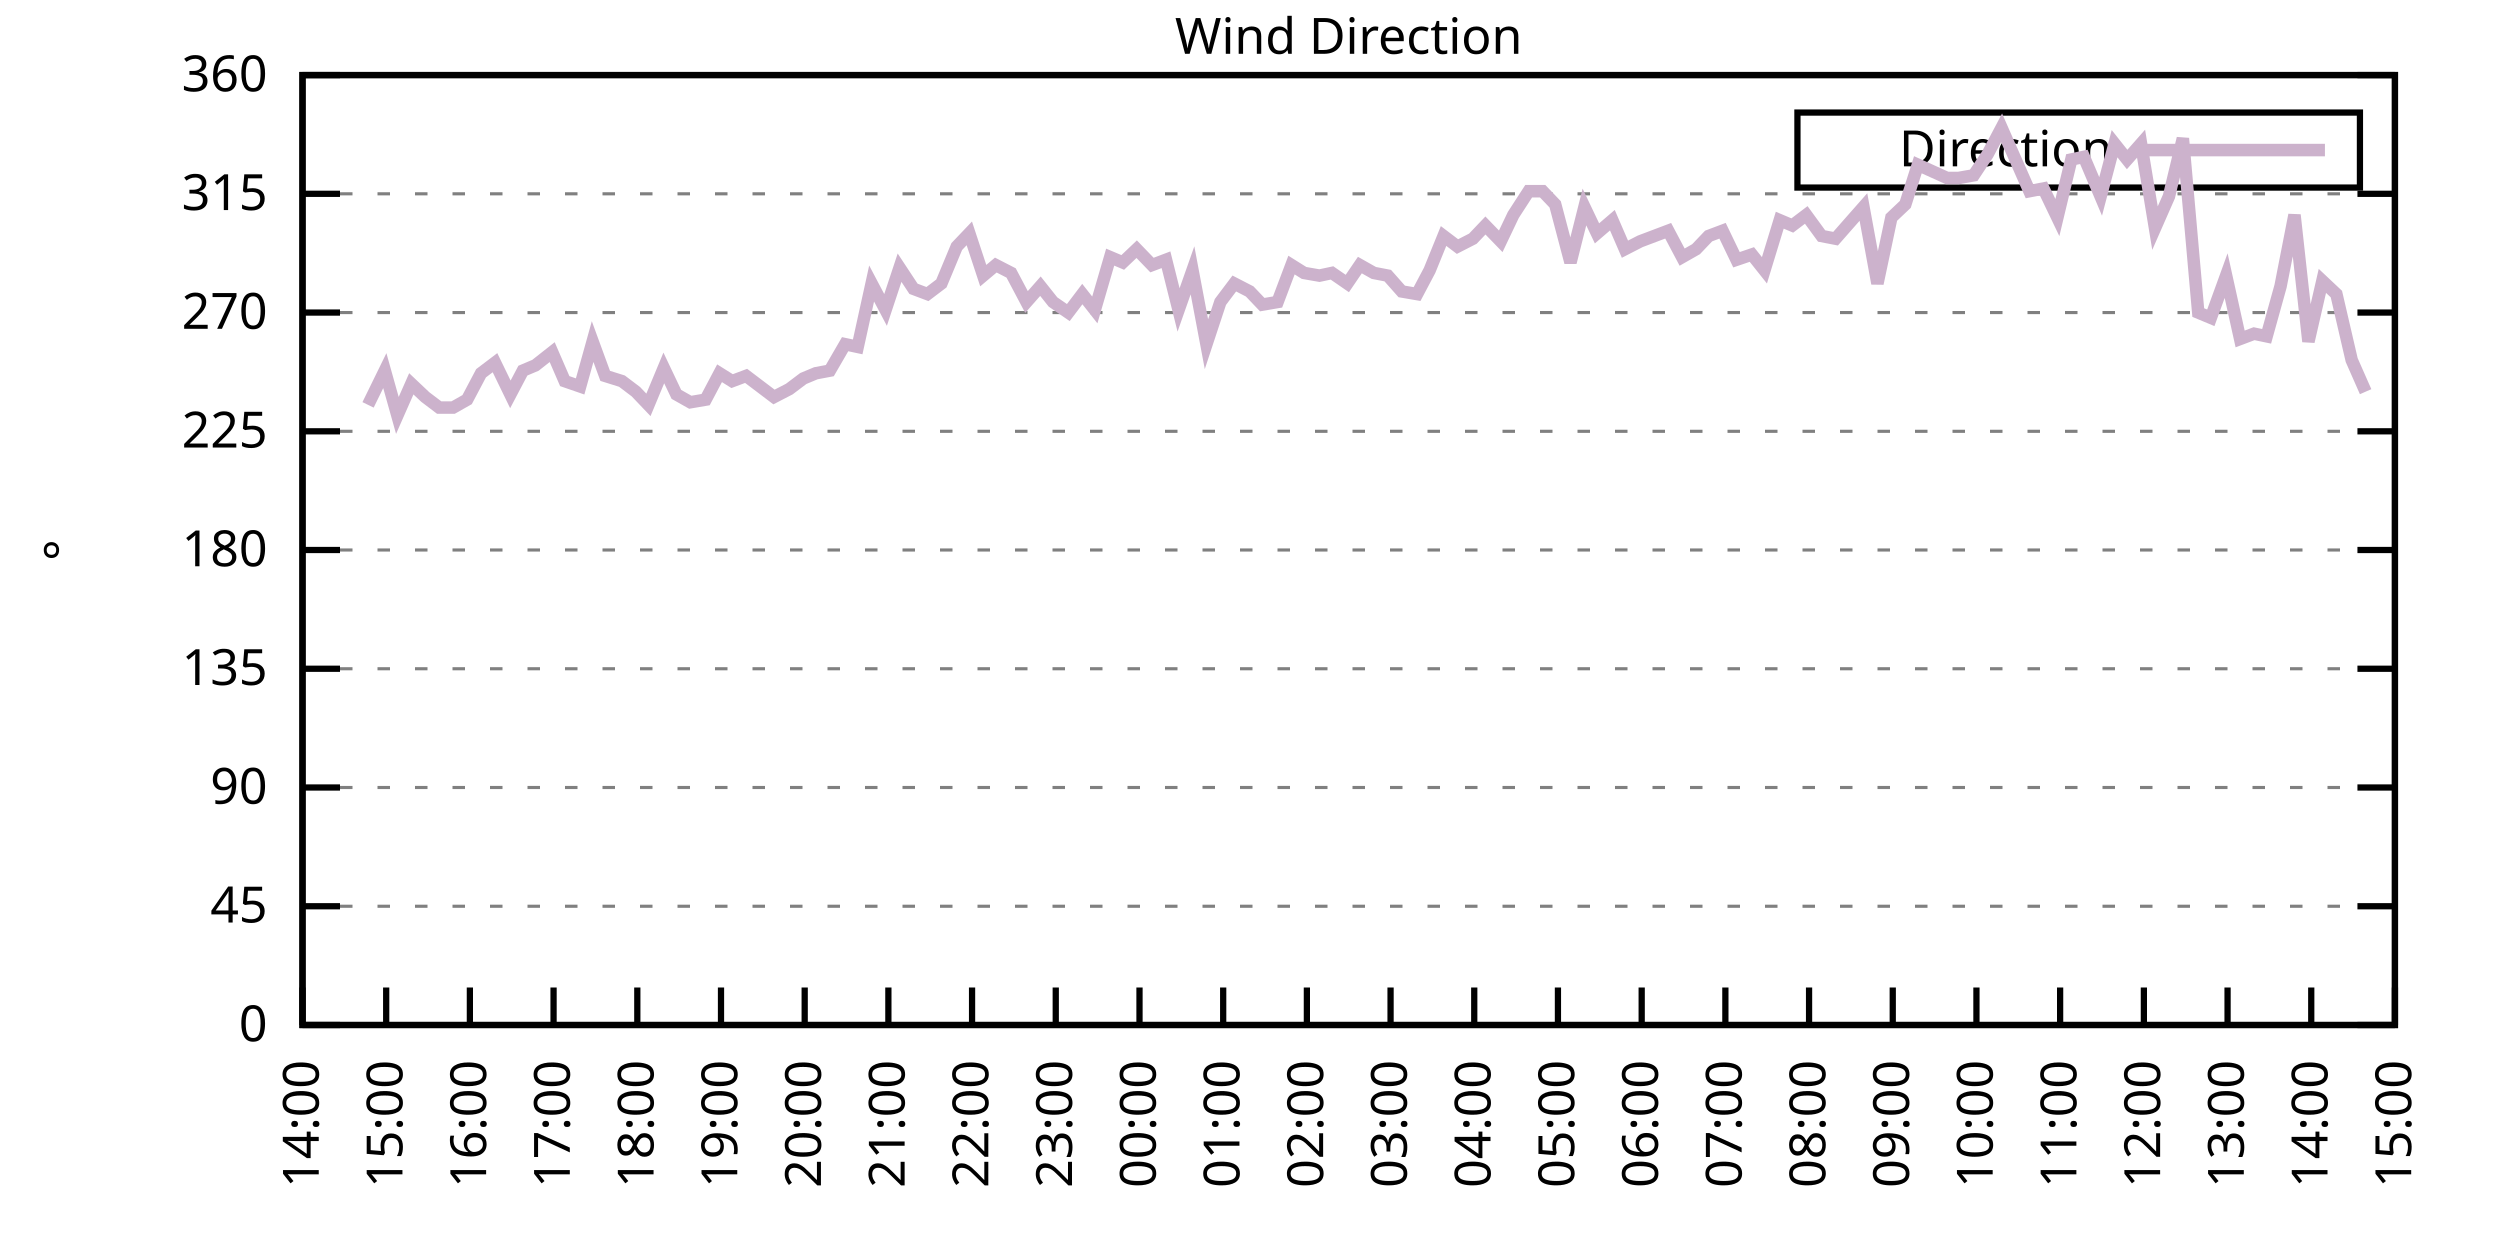
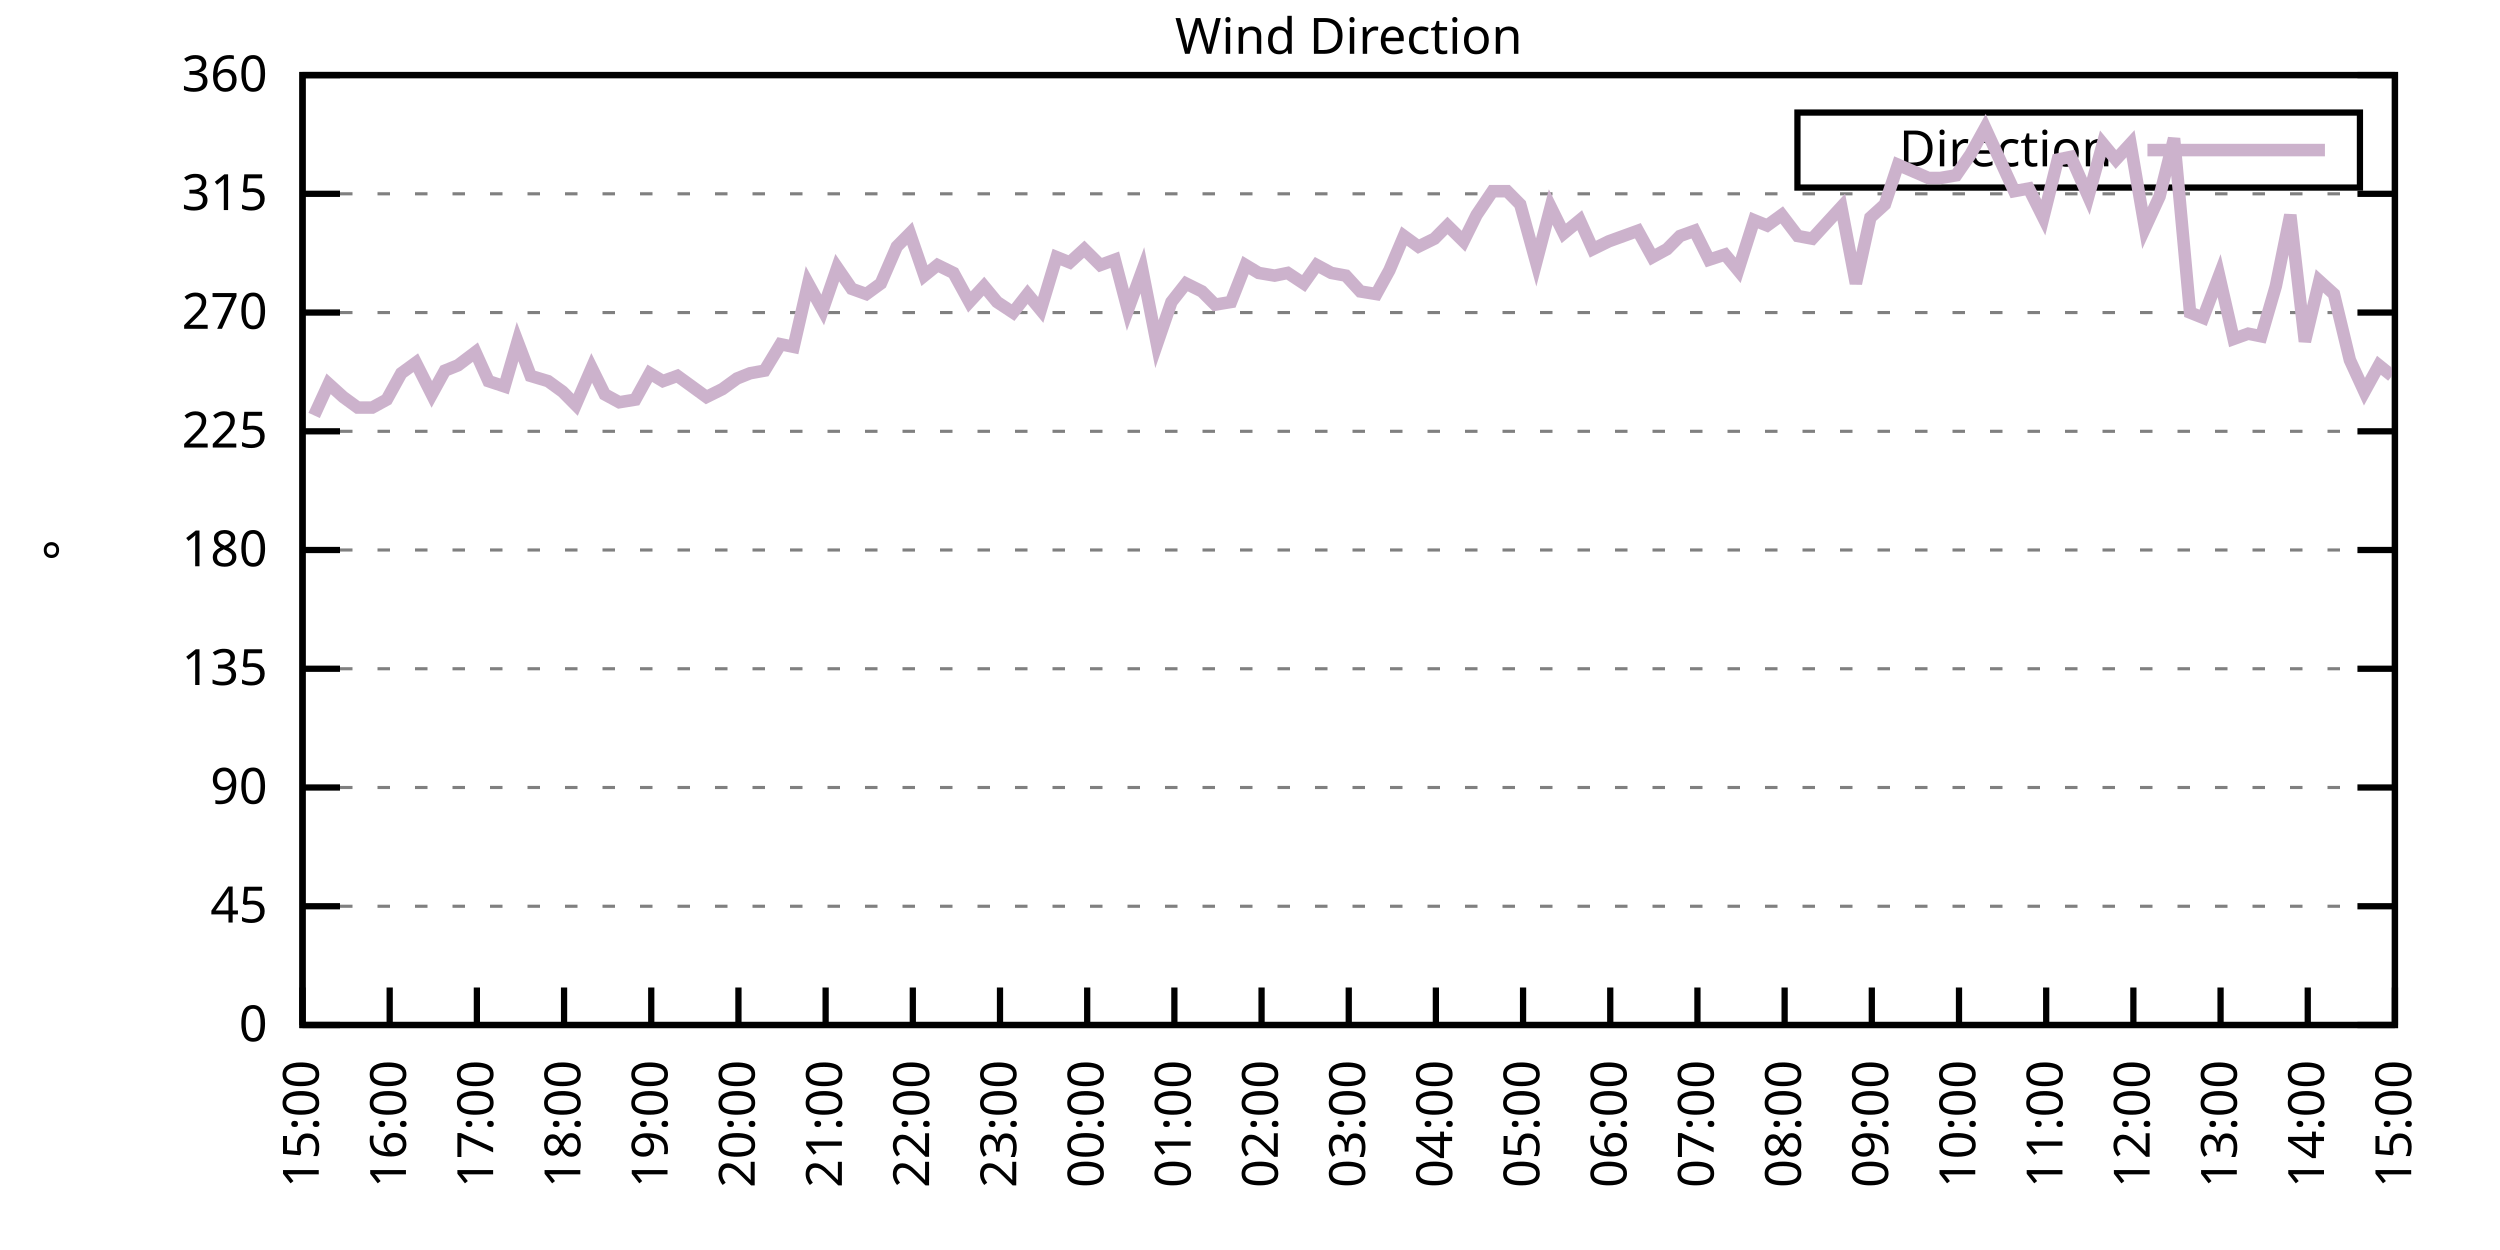
<svg xmlns="http://www.w3.org/2000/svg" xmlns:xlink="http://www.w3.org/1999/xlink" width="400" height="200" viewBox="0 0 400 200">
  <g id="gnuplot_canvas">
    <rect x="0" y="0" width="400" height="200" fill="none" />
    <defs>
      <circle id="gpDot" r="0.5" stroke-width="0.5" stroke="currentColor" />
      <path id="gpPt0" stroke-width="0.333" stroke="currentColor" d="M-1,0 h2 M0,-1 v2" />
      <path id="gpPt1" stroke-width="0.333" stroke="currentColor" d="M-1,-1 L1,1 M1,-1 L-1,1" />
      <path id="gpPt2" stroke-width="0.333" stroke="currentColor" d="M-1,0 L1,0 M0,-1 L0,1 M-1,-1 L1,1 M-1,1 L1,-1" />
      <rect id="gpPt3" stroke-width="0.333" stroke="currentColor" x="-1" y="-1" width="2" height="2" />
      <rect id="gpPt4" stroke-width="0.333" stroke="currentColor" fill="currentColor" x="-1" y="-1" width="2" height="2" />
      <circle id="gpPt5" stroke-width="0.333" stroke="currentColor" cx="0" cy="0" r="1" />
      <use xlink:href="#gpPt5" id="gpPt6" fill="currentColor" stroke="none" />
      <path id="gpPt7" stroke-width="0.333" stroke="currentColor" d="M0,-1.33 L-1.33,0.67 L1.33,0.67 z" />
      <use xlink:href="#gpPt7" id="gpPt8" fill="currentColor" stroke="none" />
      <use xlink:href="#gpPt7" id="gpPt9" stroke="currentColor" transform="rotate(180)" />
      <use xlink:href="#gpPt9" id="gpPt10" fill="currentColor" stroke="none" />
      <use xlink:href="#gpPt3" id="gpPt11" stroke="currentColor" transform="rotate(45)" />
      <use xlink:href="#gpPt11" id="gpPt12" fill="currentColor" stroke="none" />
      <path id="gpPt13" stroke-width="0.333" stroke="currentColor" d="M0,1.330 L1.265,0.411 L0.782,-1.067 L-0.782,-1.076 L-1.265,0.411 z" />
      <use xlink:href="#gpPt13" id="gpPt14" fill="currentColor" stroke="none" />
      <filter id="textbox" filterUnits="objectBoundingBox" x="0" y="0" height="1" width="1">
        <feFlood flood-color="white" flood-opacity="1" result="bgnd" />
        <feComposite in="SourceGraphic" in2="bgnd" operator="atop" />
      </filter>
      <filter id="greybox" filterUnits="objectBoundingBox" x="0" y="0" height="1" width="1">
        <feFlood flood-color="lightgrey" flood-opacity="1" result="grey" />
        <feComposite in="SourceGraphic" in2="grey" operator="atop" />
      </filter>
    </defs>
    <g fill="none" color="white" stroke="currentColor" stroke-width="1.00" stroke-linecap="butt" stroke-linejoin="miter">
</g>
    <g fill="none" color="black" stroke="currentColor" stroke-width="1.00" stroke-linecap="butt" stroke-linejoin="miter">
      <g stroke="none" shape-rendering="crispEdges">
        <polygon fill="rgb(255, 255, 255)" points="48.40,164.00 383.18,164.00 383.18,12.02 48.40,12.02 " />
      </g>
    </g>
    <g fill="none" color="black" stroke="currentColor" stroke-width="1.00" stroke-linecap="butt" stroke-linejoin="miter">
</g>
    <g fill="none" color="black" stroke="black" stroke-width="0.50" stroke-linecap="butt" stroke-linejoin="miter">
</g>
    <g fill="none" color="gray" stroke="currentColor" stroke-width="0.50" stroke-linecap="butt" stroke-linejoin="miter">
      <path stroke="gray" stroke-dasharray="2,4" class="gridline" d="M48.40,164.00 L383.19,164.00  " />
    </g>
    <g fill="none" color="gray" stroke="gray" stroke-width="1.00" stroke-linecap="butt" stroke-linejoin="miter">
</g>
    <g fill="none" color="black" stroke="currentColor" stroke-width="1.00" stroke-linecap="butt" stroke-linejoin="miter">
      <path stroke="black" d="M48.40,164.00 L54.40,164.00 M383.19,164.00 L377.19,164.00  " />
      <g transform="translate(42.80,166.60)" stroke="none" fill="black" font-family="Sans" font-size="8.00" text-anchor="end">
        <text>
          <tspan font-family="Sans"> 0</tspan>
        </text>
      </g>
    </g>
    <g fill="none" color="black" stroke="currentColor" stroke-width="1.00" stroke-linecap="butt" stroke-linejoin="miter">
</g>
    <g fill="none" color="black" stroke="black" stroke-width="0.50" stroke-linecap="butt" stroke-linejoin="miter">
</g>
    <g fill="none" color="gray" stroke="currentColor" stroke-width="0.50" stroke-linecap="butt" stroke-linejoin="miter">
      <path stroke="gray" stroke-dasharray="2,4" class="gridline" d="M48.40,145.00 L383.19,145.00  " />
    </g>
    <g fill="none" color="gray" stroke="gray" stroke-width="1.00" stroke-linecap="butt" stroke-linejoin="miter">
</g>
    <g fill="none" color="black" stroke="currentColor" stroke-width="1.00" stroke-linecap="butt" stroke-linejoin="miter">
      <path stroke="black" d="M48.40,145.00 L54.40,145.00 M383.19,145.00 L377.19,145.00  " />
      <g transform="translate(42.80,147.60)" stroke="none" fill="black" font-family="Sans" font-size="8.00" text-anchor="end">
        <text>
          <tspan font-family="Sans"> 45</tspan>
        </text>
      </g>
    </g>
    <g fill="none" color="black" stroke="currentColor" stroke-width="1.00" stroke-linecap="butt" stroke-linejoin="miter">
</g>
    <g fill="none" color="black" stroke="black" stroke-width="0.50" stroke-linecap="butt" stroke-linejoin="miter">
</g>
    <g fill="none" color="gray" stroke="currentColor" stroke-width="0.50" stroke-linecap="butt" stroke-linejoin="miter">
      <path stroke="gray" stroke-dasharray="2,4" class="gridline" d="M48.40,126.00 L383.19,126.00  " />
    </g>
    <g fill="none" color="gray" stroke="gray" stroke-width="1.00" stroke-linecap="butt" stroke-linejoin="miter">
</g>
    <g fill="none" color="black" stroke="currentColor" stroke-width="1.00" stroke-linecap="butt" stroke-linejoin="miter">
      <path stroke="black" d="M48.40,126.00 L54.40,126.00 M383.19,126.00 L377.19,126.00  " />
      <g transform="translate(42.80,128.60)" stroke="none" fill="black" font-family="Sans" font-size="8.00" text-anchor="end">
        <text>
          <tspan font-family="Sans"> 90</tspan>
        </text>
      </g>
    </g>
    <g fill="none" color="black" stroke="currentColor" stroke-width="1.00" stroke-linecap="butt" stroke-linejoin="miter">
</g>
    <g fill="none" color="black" stroke="black" stroke-width="0.50" stroke-linecap="butt" stroke-linejoin="miter">
</g>
    <g fill="none" color="gray" stroke="currentColor" stroke-width="0.50" stroke-linecap="butt" stroke-linejoin="miter">
      <path stroke="gray" stroke-dasharray="2,4" class="gridline" d="M48.40,107.00 L383.19,107.00  " />
    </g>
    <g fill="none" color="gray" stroke="gray" stroke-width="1.00" stroke-linecap="butt" stroke-linejoin="miter">
</g>
    <g fill="none" color="black" stroke="currentColor" stroke-width="1.00" stroke-linecap="butt" stroke-linejoin="miter">
      <path stroke="black" d="M48.40,107.00 L54.40,107.00 M383.19,107.00 L377.19,107.00  " />
      <g transform="translate(42.80,109.60)" stroke="none" fill="black" font-family="Sans" font-size="8.00" text-anchor="end">
        <text>
          <tspan font-family="Sans"> 135</tspan>
        </text>
      </g>
    </g>
    <g fill="none" color="black" stroke="currentColor" stroke-width="1.00" stroke-linecap="butt" stroke-linejoin="miter">
</g>
    <g fill="none" color="black" stroke="black" stroke-width="0.50" stroke-linecap="butt" stroke-linejoin="miter">
</g>
    <g fill="none" color="gray" stroke="currentColor" stroke-width="0.50" stroke-linecap="butt" stroke-linejoin="miter">
      <path stroke="gray" stroke-dasharray="2,4" class="gridline" d="M48.40,88.00 L383.19,88.00  " />
    </g>
    <g fill="none" color="gray" stroke="gray" stroke-width="1.00" stroke-linecap="butt" stroke-linejoin="miter">
</g>
    <g fill="none" color="black" stroke="currentColor" stroke-width="1.00" stroke-linecap="butt" stroke-linejoin="miter">
      <path stroke="black" d="M48.40,88.00 L54.40,88.00 M383.19,88.00 L377.19,88.00  " />
      <g transform="translate(42.80,90.60)" stroke="none" fill="black" font-family="Sans" font-size="8.00" text-anchor="end">
        <text>
          <tspan font-family="Sans"> 180</tspan>
        </text>
      </g>
    </g>
    <g fill="none" color="black" stroke="currentColor" stroke-width="1.00" stroke-linecap="butt" stroke-linejoin="miter">
</g>
    <g fill="none" color="black" stroke="black" stroke-width="0.50" stroke-linecap="butt" stroke-linejoin="miter">
</g>
    <g fill="none" color="gray" stroke="currentColor" stroke-width="0.50" stroke-linecap="butt" stroke-linejoin="miter">
      <path stroke="gray" stroke-dasharray="2,4" class="gridline" d="M48.40,69.01 L383.19,69.01  " />
    </g>
    <g fill="none" color="gray" stroke="gray" stroke-width="1.00" stroke-linecap="butt" stroke-linejoin="miter">
</g>
    <g fill="none" color="black" stroke="currentColor" stroke-width="1.00" stroke-linecap="butt" stroke-linejoin="miter">
      <path stroke="black" d="M48.40,69.01 L54.40,69.01 M383.19,69.01 L377.19,69.01  " />
      <g transform="translate(42.80,71.61)" stroke="none" fill="black" font-family="Sans" font-size="8.00" text-anchor="end">
        <text>
          <tspan font-family="Sans"> 225</tspan>
        </text>
      </g>
    </g>
    <g fill="none" color="black" stroke="currentColor" stroke-width="1.00" stroke-linecap="butt" stroke-linejoin="miter">
</g>
    <g fill="none" color="black" stroke="black" stroke-width="0.50" stroke-linecap="butt" stroke-linejoin="miter">
</g>
    <g fill="none" color="gray" stroke="currentColor" stroke-width="0.50" stroke-linecap="butt" stroke-linejoin="miter">
      <path stroke="gray" stroke-dasharray="2,4" class="gridline" d="M48.40,50.01 L383.19,50.01  " />
    </g>
    <g fill="none" color="gray" stroke="gray" stroke-width="1.00" stroke-linecap="butt" stroke-linejoin="miter">
</g>
    <g fill="none" color="black" stroke="currentColor" stroke-width="1.00" stroke-linecap="butt" stroke-linejoin="miter">
      <path stroke="black" d="M48.40,50.01 L54.40,50.01 M383.19,50.01 L377.19,50.01  " />
      <g transform="translate(42.80,52.61)" stroke="none" fill="black" font-family="Sans" font-size="8.00" text-anchor="end">
        <text>
          <tspan font-family="Sans"> 270</tspan>
        </text>
      </g>
    </g>
    <g fill="none" color="black" stroke="currentColor" stroke-width="1.00" stroke-linecap="butt" stroke-linejoin="miter">
</g>
    <g fill="none" color="black" stroke="black" stroke-width="0.50" stroke-linecap="butt" stroke-linejoin="miter">
</g>
    <g fill="none" color="gray" stroke="currentColor" stroke-width="0.50" stroke-linecap="butt" stroke-linejoin="miter">
      <path stroke="gray" stroke-dasharray="2,4" class="gridline" d="M48.40,31.01 L383.19,31.01  " />
    </g>
    <g fill="none" color="gray" stroke="gray" stroke-width="1.00" stroke-linecap="butt" stroke-linejoin="miter">
</g>
    <g fill="none" color="black" stroke="currentColor" stroke-width="1.00" stroke-linecap="butt" stroke-linejoin="miter">
      <path stroke="black" d="M48.40,31.01 L54.40,31.01 M383.19,31.01 L377.19,31.01  " />
      <g transform="translate(42.80,33.61)" stroke="none" fill="black" font-family="Sans" font-size="8.00" text-anchor="end">
        <text>
          <tspan font-family="Sans"> 315</tspan>
        </text>
      </g>
    </g>
    <g fill="none" color="black" stroke="currentColor" stroke-width="1.00" stroke-linecap="butt" stroke-linejoin="miter">
</g>
    <g fill="none" color="black" stroke="black" stroke-width="0.50" stroke-linecap="butt" stroke-linejoin="miter">
</g>
    <g fill="none" color="gray" stroke="currentColor" stroke-width="0.50" stroke-linecap="butt" stroke-linejoin="miter">
      <path stroke="gray" stroke-dasharray="2,4" class="gridline" d="M48.40,12.01 L383.19,12.01  " />
    </g>
    <g fill="none" color="gray" stroke="gray" stroke-width="1.00" stroke-linecap="butt" stroke-linejoin="miter">
</g>
    <g fill="none" color="black" stroke="currentColor" stroke-width="1.00" stroke-linecap="butt" stroke-linejoin="miter">
      <path stroke="black" d="M48.40,12.01 L54.40,12.01 M383.19,12.01 L377.19,12.01  " />
      <g transform="translate(42.80,14.61)" stroke="none" fill="black" font-family="Sans" font-size="8.00" text-anchor="end">
        <text>
          <tspan font-family="Sans"> 360</tspan>
        </text>
      </g>
    </g>
    <g fill="none" color="black" stroke="currentColor" stroke-width="1.00" stroke-linecap="butt" stroke-linejoin="miter">
      <path stroke="black" d="M48.40,164.00 L48.40,158.00  " />
      <g transform="translate(51.00,169.60) rotate(270.00)" stroke="none" fill="black" font-family="Sans" font-size="8.00" text-anchor="end">
        <text>
-           <tspan font-family="Sans">14:00</tspan>
-         </text>
-       </g>
-     </g>
-     <g fill="none" color="black" stroke="currentColor" stroke-width="1.00" stroke-linecap="butt" stroke-linejoin="miter">
-       <path stroke="black" d="M61.79,164.00 L61.79,158.00  " />
-       <g transform="translate(64.39,169.60) rotate(270.00)" stroke="none" fill="black" font-family="Sans" font-size="8.00" text-anchor="end">
-         <text>
          <tspan font-family="Sans">15:00</tspan>
        </text>
      </g>
    </g>
    <g fill="none" color="black" stroke="currentColor" stroke-width="1.00" stroke-linecap="butt" stroke-linejoin="miter">
-       <path stroke="black" d="M75.18,164.00 L75.18,158.00  " />
-       <g transform="translate(77.78,169.60) rotate(270.00)" stroke="none" fill="black" font-family="Sans" font-size="8.00" text-anchor="end">
+       <path stroke="black" d="M62.35,164.00 L62.35,158.00  " />
+       <g transform="translate(64.95,169.60) rotate(270.00)" stroke="none" fill="black" font-family="Sans" font-size="8.00" text-anchor="end">
        <text>
          <tspan font-family="Sans">16:00</tspan>
        </text>
      </g>
    </g>
    <g fill="none" color="black" stroke="currentColor" stroke-width="1.00" stroke-linecap="butt" stroke-linejoin="miter">
-       <path stroke="black" d="M88.57,164.00 L88.57,158.00  " />
-       <g transform="translate(91.17,169.60) rotate(270.00)" stroke="none" fill="black" font-family="Sans" font-size="8.00" text-anchor="end">
+       <path stroke="black" d="M76.30,164.00 L76.30,158.00  " />
+       <g transform="translate(78.90,169.60) rotate(270.00)" stroke="none" fill="black" font-family="Sans" font-size="8.00" text-anchor="end">
        <text>
          <tspan font-family="Sans">17:00</tspan>
        </text>
      </g>
    </g>
    <g fill="none" color="black" stroke="currentColor" stroke-width="1.00" stroke-linecap="butt" stroke-linejoin="miter">
-       <path stroke="black" d="M101.97,164.00 L101.97,158.00  " />
-       <g transform="translate(104.57,169.60) rotate(270.00)" stroke="none" fill="black" font-family="Sans" font-size="8.00" text-anchor="end">
+       <path stroke="black" d="M90.25,164.00 L90.25,158.00  " />
+       <g transform="translate(92.85,169.60) rotate(270.00)" stroke="none" fill="black" font-family="Sans" font-size="8.00" text-anchor="end">
        <text>
          <tspan font-family="Sans">18:00</tspan>
        </text>
      </g>
    </g>
    <g fill="none" color="black" stroke="currentColor" stroke-width="1.00" stroke-linecap="butt" stroke-linejoin="miter">
-       <path stroke="black" d="M115.36,164.00 L115.36,158.00  " />
-       <g transform="translate(117.96,169.60) rotate(270.00)" stroke="none" fill="black" font-family="Sans" font-size="8.00" text-anchor="end">
+       <path stroke="black" d="M104.20,164.00 L104.20,158.00  " />
+       <g transform="translate(106.80,169.60) rotate(270.00)" stroke="none" fill="black" font-family="Sans" font-size="8.00" text-anchor="end">
        <text>
          <tspan font-family="Sans">19:00</tspan>
        </text>
      </g>
    </g>
    <g fill="none" color="black" stroke="currentColor" stroke-width="1.00" stroke-linecap="butt" stroke-linejoin="miter">
-       <path stroke="black" d="M128.75,164.00 L128.75,158.00  " />
-       <g transform="translate(131.35,169.60) rotate(270.00)" stroke="none" fill="black" font-family="Sans" font-size="8.00" text-anchor="end">
+       <path stroke="black" d="M118.15,164.00 L118.15,158.00  " />
+       <g transform="translate(120.75,169.60) rotate(270.00)" stroke="none" fill="black" font-family="Sans" font-size="8.00" text-anchor="end">
        <text>
          <tspan font-family="Sans">20:00</tspan>
        </text>
      </g>
    </g>
    <g fill="none" color="black" stroke="currentColor" stroke-width="1.00" stroke-linecap="butt" stroke-linejoin="miter">
-       <path stroke="black" d="M142.14,164.00 L142.14,158.00  " />
-       <g transform="translate(144.74,169.60) rotate(270.00)" stroke="none" fill="black" font-family="Sans" font-size="8.00" text-anchor="end">
+       <path stroke="black" d="M132.10,164.00 L132.10,158.00  " />
+       <g transform="translate(134.70,169.60) rotate(270.00)" stroke="none" fill="black" font-family="Sans" font-size="8.00" text-anchor="end">
        <text>
          <tspan font-family="Sans">21:00</tspan>
        </text>
      </g>
    </g>
    <g fill="none" color="black" stroke="currentColor" stroke-width="1.00" stroke-linecap="butt" stroke-linejoin="miter">
-       <path stroke="black" d="M155.53,164.00 L155.53,158.00  " />
-       <g transform="translate(158.13,169.60) rotate(270.00)" stroke="none" fill="black" font-family="Sans" font-size="8.00" text-anchor="end">
+       <path stroke="black" d="M146.05,164.00 L146.05,158.00  " />
+       <g transform="translate(148.65,169.60) rotate(270.00)" stroke="none" fill="black" font-family="Sans" font-size="8.00" text-anchor="end">
        <text>
          <tspan font-family="Sans">22:00</tspan>
        </text>
      </g>
    </g>
    <g fill="none" color="black" stroke="currentColor" stroke-width="1.00" stroke-linecap="butt" stroke-linejoin="miter">
-       <path stroke="black" d="M168.92,164.00 L168.92,158.00  " />
-       <g transform="translate(171.52,169.60) rotate(270.00)" stroke="none" fill="black" font-family="Sans" font-size="8.00" text-anchor="end">
+       <path stroke="black" d="M160.00,164.00 L160.00,158.00  " />
+       <g transform="translate(162.60,169.60) rotate(270.00)" stroke="none" fill="black" font-family="Sans" font-size="8.00" text-anchor="end">
        <text>
          <tspan font-family="Sans">23:00</tspan>
        </text>
      </g>
    </g>
    <g fill="none" color="black" stroke="currentColor" stroke-width="1.00" stroke-linecap="butt" stroke-linejoin="miter">
-       <path stroke="black" d="M182.32,164.00 L182.32,158.00  " />
-       <g transform="translate(184.92,169.60) rotate(270.00)" stroke="none" fill="black" font-family="Sans" font-size="8.00" text-anchor="end">
+       <path stroke="black" d="M173.95,164.00 L173.95,158.00  " />
+       <g transform="translate(176.55,169.60) rotate(270.00)" stroke="none" fill="black" font-family="Sans" font-size="8.00" text-anchor="end">
        <text>
          <tspan font-family="Sans">00:00</tspan>
        </text>
      </g>
    </g>
    <g fill="none" color="black" stroke="currentColor" stroke-width="1.00" stroke-linecap="butt" stroke-linejoin="miter">
-       <path stroke="black" d="M195.71,164.00 L195.71,158.00  " />
-       <g transform="translate(198.31,169.60) rotate(270.00)" stroke="none" fill="black" font-family="Sans" font-size="8.00" text-anchor="end">
+       <path stroke="black" d="M187.90,164.00 L187.90,158.00  " />
+       <g transform="translate(190.50,169.60) rotate(270.00)" stroke="none" fill="black" font-family="Sans" font-size="8.00" text-anchor="end">
        <text>
          <tspan font-family="Sans">01:00</tspan>
        </text>
      </g>
    </g>
    <g fill="none" color="black" stroke="currentColor" stroke-width="1.00" stroke-linecap="butt" stroke-linejoin="miter">
-       <path stroke="black" d="M209.10,164.00 L209.10,158.00  " />
-       <g transform="translate(211.70,169.60) rotate(270.00)" stroke="none" fill="black" font-family="Sans" font-size="8.00" text-anchor="end">
+       <path stroke="black" d="M201.85,164.00 L201.85,158.00  " />
+       <g transform="translate(204.45,169.60) rotate(270.00)" stroke="none" fill="black" font-family="Sans" font-size="8.00" text-anchor="end">
        <text>
          <tspan font-family="Sans">02:00</tspan>
        </text>
      </g>
    </g>
    <g fill="none" color="black" stroke="currentColor" stroke-width="1.00" stroke-linecap="butt" stroke-linejoin="miter">
-       <path stroke="black" d="M222.49,164.00 L222.49,158.00  " />
-       <g transform="translate(225.09,169.60) rotate(270.00)" stroke="none" fill="black" font-family="Sans" font-size="8.00" text-anchor="end">
+       <path stroke="black" d="M215.80,164.00 L215.80,158.00  " />
+       <g transform="translate(218.40,169.60) rotate(270.00)" stroke="none" fill="black" font-family="Sans" font-size="8.00" text-anchor="end">
        <text>
          <tspan font-family="Sans">03:00</tspan>
        </text>
      </g>
    </g>
    <g fill="none" color="black" stroke="currentColor" stroke-width="1.00" stroke-linecap="butt" stroke-linejoin="miter">
-       <path stroke="black" d="M235.88,164.00 L235.88,158.00  " />
-       <g transform="translate(238.48,169.60) rotate(270.00)" stroke="none" fill="black" font-family="Sans" font-size="8.00" text-anchor="end">
+       <path stroke="black" d="M229.74,164.00 L229.74,158.00  " />
+       <g transform="translate(232.34,169.60) rotate(270.00)" stroke="none" fill="black" font-family="Sans" font-size="8.00" text-anchor="end">
        <text>
          <tspan font-family="Sans">04:00</tspan>
        </text>
      </g>
    </g>
    <g fill="none" color="black" stroke="currentColor" stroke-width="1.00" stroke-linecap="butt" stroke-linejoin="miter">
-       <path stroke="black" d="M249.27,164.00 L249.27,158.00  " />
-       <g transform="translate(251.87,169.60) rotate(270.00)" stroke="none" fill="black" font-family="Sans" font-size="8.00" text-anchor="end">
+       <path stroke="black" d="M243.69,164.00 L243.69,158.00  " />
+       <g transform="translate(246.29,169.60) rotate(270.00)" stroke="none" fill="black" font-family="Sans" font-size="8.00" text-anchor="end">
        <text>
          <tspan font-family="Sans">05:00</tspan>
        </text>
      </g>
    </g>
    <g fill="none" color="black" stroke="currentColor" stroke-width="1.00" stroke-linecap="butt" stroke-linejoin="miter">
-       <path stroke="black" d="M262.67,164.00 L262.67,158.00  " />
-       <g transform="translate(265.27,169.60) rotate(270.00)" stroke="none" fill="black" font-family="Sans" font-size="8.00" text-anchor="end">
+       <path stroke="black" d="M257.64,164.00 L257.64,158.00  " />
+       <g transform="translate(260.24,169.60) rotate(270.00)" stroke="none" fill="black" font-family="Sans" font-size="8.00" text-anchor="end">
        <text>
          <tspan font-family="Sans">06:00</tspan>
        </text>
      </g>
    </g>
    <g fill="none" color="black" stroke="currentColor" stroke-width="1.00" stroke-linecap="butt" stroke-linejoin="miter">
-       <path stroke="black" d="M276.06,164.00 L276.06,158.00  " />
-       <g transform="translate(278.66,169.60) rotate(270.00)" stroke="none" fill="black" font-family="Sans" font-size="8.00" text-anchor="end">
+       <path stroke="black" d="M271.59,164.00 L271.59,158.00  " />
+       <g transform="translate(274.19,169.60) rotate(270.00)" stroke="none" fill="black" font-family="Sans" font-size="8.00" text-anchor="end">
        <text>
          <tspan font-family="Sans">07:00</tspan>
        </text>
      </g>
    </g>
    <g fill="none" color="black" stroke="currentColor" stroke-width="1.00" stroke-linecap="butt" stroke-linejoin="miter">
-       <path stroke="black" d="M289.45,164.00 L289.45,158.00  " />
-       <g transform="translate(292.05,169.60) rotate(270.00)" stroke="none" fill="black" font-family="Sans" font-size="8.00" text-anchor="end">
+       <path stroke="black" d="M285.54,164.00 L285.54,158.00  " />
+       <g transform="translate(288.14,169.60) rotate(270.00)" stroke="none" fill="black" font-family="Sans" font-size="8.00" text-anchor="end">
        <text>
          <tspan font-family="Sans">08:00</tspan>
        </text>
      </g>
    </g>
    <g fill="none" color="black" stroke="currentColor" stroke-width="1.00" stroke-linecap="butt" stroke-linejoin="miter">
-       <path stroke="black" d="M302.84,164.00 L302.84,158.00  " />
-       <g transform="translate(305.44,169.60) rotate(270.00)" stroke="none" fill="black" font-family="Sans" font-size="8.00" text-anchor="end">
+       <path stroke="black" d="M299.49,164.00 L299.49,158.00  " />
+       <g transform="translate(302.09,169.60) rotate(270.00)" stroke="none" fill="black" font-family="Sans" font-size="8.00" text-anchor="end">
        <text>
          <tspan font-family="Sans">09:00</tspan>
        </text>
      </g>
    </g>
    <g fill="none" color="black" stroke="currentColor" stroke-width="1.00" stroke-linecap="butt" stroke-linejoin="miter">
-       <path stroke="black" d="M316.23,164.00 L316.23,158.00  " />
-       <g transform="translate(318.83,169.60) rotate(270.00)" stroke="none" fill="black" font-family="Sans" font-size="8.00" text-anchor="end">
+       <path stroke="black" d="M313.44,164.00 L313.44,158.00  " />
+       <g transform="translate(316.04,169.60) rotate(270.00)" stroke="none" fill="black" font-family="Sans" font-size="8.00" text-anchor="end">
        <text>
          <tspan font-family="Sans">10:00</tspan>
        </text>
      </g>
    </g>
    <g fill="none" color="black" stroke="currentColor" stroke-width="1.00" stroke-linecap="butt" stroke-linejoin="miter">
-       <path stroke="black" d="M329.62,164.00 L329.62,158.00  " />
-       <g transform="translate(332.22,169.60) rotate(270.00)" stroke="none" fill="black" font-family="Sans" font-size="8.00" text-anchor="end">
+       <path stroke="black" d="M327.39,164.00 L327.39,158.00  " />
+       <g transform="translate(329.99,169.60) rotate(270.00)" stroke="none" fill="black" font-family="Sans" font-size="8.00" text-anchor="end">
        <text>
          <tspan font-family="Sans">11:00</tspan>
        </text>
      </g>
    </g>
    <g fill="none" color="black" stroke="currentColor" stroke-width="1.00" stroke-linecap="butt" stroke-linejoin="miter">
-       <path stroke="black" d="M343.02,164.00 L343.02,158.00  " />
-       <g transform="translate(345.62,169.60) rotate(270.00)" stroke="none" fill="black" font-family="Sans" font-size="8.00" text-anchor="end">
+       <path stroke="black" d="M341.34,164.00 L341.34,158.00  " />
+       <g transform="translate(343.94,169.60) rotate(270.00)" stroke="none" fill="black" font-family="Sans" font-size="8.00" text-anchor="end">
        <text>
          <tspan font-family="Sans">12:00</tspan>
        </text>
      </g>
    </g>
    <g fill="none" color="black" stroke="currentColor" stroke-width="1.00" stroke-linecap="butt" stroke-linejoin="miter">
-       <path stroke="black" d="M356.41,164.00 L356.41,158.00  " />
-       <g transform="translate(359.01,169.60) rotate(270.00)" stroke="none" fill="black" font-family="Sans" font-size="8.00" text-anchor="end">
+       <path stroke="black" d="M355.29,164.00 L355.29,158.00  " />
+       <g transform="translate(357.89,169.60) rotate(270.00)" stroke="none" fill="black" font-family="Sans" font-size="8.00" text-anchor="end">
        <text>
          <tspan font-family="Sans">13:00</tspan>
        </text>
      </g>
    </g>
    <g fill="none" color="black" stroke="currentColor" stroke-width="1.00" stroke-linecap="butt" stroke-linejoin="miter">
-       <path stroke="black" d="M369.80,164.00 L369.80,158.00  " />
-       <g transform="translate(372.40,169.60) rotate(270.00)" stroke="none" fill="black" font-family="Sans" font-size="8.00" text-anchor="end">
+       <path stroke="black" d="M369.24,164.00 L369.24,158.00  " />
+       <g transform="translate(371.84,169.60) rotate(270.00)" stroke="none" fill="black" font-family="Sans" font-size="8.00" text-anchor="end">
        <text>
          <tspan font-family="Sans">14:00</tspan>
        </text>
      </g>
    </g>
    <g fill="none" color="black" stroke="currentColor" stroke-width="1.00" stroke-linecap="butt" stroke-linejoin="miter">
      <path stroke="black" d="M383.19,164.00 L383.19,158.00  " />
      <g transform="translate(385.79,169.60) rotate(270.00)" stroke="none" fill="black" font-family="Sans" font-size="8.00" text-anchor="end">
        <text>
          <tspan font-family="Sans">15:00</tspan>
        </text>
      </g>
    </g>
    <g fill="none" color="black" stroke="currentColor" stroke-width="1.00" stroke-linecap="butt" stroke-linejoin="miter">
</g>
    <g fill="none" color="black" stroke="currentColor" stroke-width="1.00" stroke-linecap="butt" stroke-linejoin="miter">
      <path stroke="black" d="M48.40,12.01 L48.40,164.00 L383.19,164.00 L383.19,12.01 L48.40,12.01 Z  " />
    </g>
    <g fill="none" color="black" stroke="currentColor" stroke-width="1.00" stroke-linecap="butt" stroke-linejoin="miter">
</g>
    <g fill="none" color="black" stroke="currentColor" stroke-width="1.00" stroke-linecap="butt" stroke-linejoin="miter">
      <path stroke="black" d="M287.59,30.01 L287.59,18.01 L377.59,18.01 L377.59,30.01 L287.59,30.01 Z  " />
    </g>
    <g id="Wind_direction_plot_1">
      <g fill="none" color="white" stroke="black" stroke-width="2.00" stroke-linecap="butt" stroke-linejoin="miter">
</g>
      <g fill="none" color="black" stroke="currentColor" stroke-width="2.00" stroke-linecap="butt" stroke-linejoin="miter">
        <g transform="translate(337.99,26.61)" stroke="none" fill="black" font-family="Sans" font-size="8.00" text-anchor="end">
          <text>
            <tspan font-family="Sans">Direction</tspan>
          </text>
        </g>
      </g>
      <g fill="none" color="black" stroke="currentColor" stroke-width="2.00" stroke-linecap="butt" stroke-linejoin="miter">
-         <path stroke="rgb(204, 178, 204)" d="M343.59,24.01 L371.99,24.01 M58.89,64.78 L61.57,59.30 L63.58,66.47 L65.81,61.41 L68.04,63.52 L70.27,65.21   L72.50,65.21 L74.74,63.94 L76.97,59.72 L79.20,58.03 L81.66,63.10 L83.66,59.30 L85.67,58.45 L88.35,56.34   L90.36,60.98 L92.82,61.83 L94.82,54.65 L96.83,60.14 L99.51,60.98 L101.74,62.67 L103.75,64.78 L106.21,58.87   L108.22,63.10 L110.45,64.36 L112.90,63.94 L115.13,59.72 L117.14,60.98 L119.38,60.14 L121.61,61.83 L123.84,63.52   L126.29,62.25 L128.53,60.56 L130.54,59.72 L132.77,59.30 L135.22,55.07 L137.23,55.50 L139.46,45.36 L141.69,49.59   L143.93,42.83 L146.16,46.21 L148.39,47.05 L150.62,45.36 L153.08,39.45 L155.09,37.34 L157.32,44.10 L159.33,42.41   L161.78,43.67 L164.24,48.32 L166.47,45.79 L168.48,48.32 L170.93,50.01 L173.17,47.05 L175.17,49.59 L177.63,41.14   L179.64,41.99 L181.87,39.87 L184.32,42.41 L186.56,41.56 L188.57,49.59 L190.80,43.25 L193.03,55.07 L195.26,48.32   L197.49,45.36 L199.95,46.63 L201.96,48.74 L204.41,48.32 L206.64,42.41 L208.65,43.67 L211.11,44.10 L213.12,43.67   L215.57,45.36 L217.58,42.41 L219.81,43.67 L222.04,44.10 L224.28,46.63 L226.73,47.05 L228.74,43.25 L230.97,37.76   L233.20,39.45 L235.66,38.19 L237.67,36.08 L240.12,38.61 L242.13,34.39 L244.59,30.59 L246.82,30.59 L248.83,32.70   L251.28,41.99 L253.51,33.12 L255.52,37.34 L257.98,35.23 L259.99,39.87 L262.44,38.61 L266.91,36.92 L269.14,41.14   L271.37,39.87 L273.38,37.76 L275.61,36.92 L277.84,41.56 L280.30,40.72 L282.31,43.25 L284.76,35.23 L286.77,36.08   L289.00,34.39 L291.46,37.76 L293.69,38.19 L295.92,35.65 L298.15,33.12 L300.39,45.36 L302.62,34.81 L304.85,32.70   L306.86,26.36 L311.54,28.48 L313.33,28.48 L315.79,28.05 L318.02,24.68 L320.25,20.45 L324.71,30.59 L326.95,30.16   L329.18,34.81 L331.41,25.52 L333.42,25.10 L336.10,31.43 L338.33,22.99 L340.34,25.52 L342.57,22.99 L344.80,36.50   L347.03,31.43 L349.26,22.14 L351.72,50.01 L353.73,50.85 L356.18,44.10 L358.42,54.23 L360.65,53.39 L362.66,53.81   L364.89,45.79 L367.12,34.39 L369.35,54.65 L371.58,44.94 L373.82,47.05 L376.27,57.61 L378.50,62.67  " />
+         <path stroke="rgb(204, 178, 204)" d="M343.59,24.01 L371.99,24.01 M50.26,66.47 L52.58,61.41 L54.91,63.52 L57.23,65.21 L59.56,65.21 L61.88,63.94   L64.21,59.72 L66.53,58.03 L69.09,63.10 L71.18,59.30 L73.28,58.45 L76.07,56.34 L78.16,60.98 L80.72,61.83   L82.81,54.65 L84.90,60.14 L87.69,60.98 L90.02,62.67 L92.11,64.78 L94.67,58.87 L96.76,63.10 L99.08,64.36   L101.64,63.94 L103.97,59.72 L106.06,60.98 L108.38,60.14 L110.71,61.83 L113.03,63.52 L115.59,62.25 L117.92,60.56   L120.01,59.72 L122.33,59.30 L124.89,55.07 L126.98,55.50 L129.31,45.36 L131.63,49.59 L133.96,42.83 L136.28,46.21   L138.61,47.05 L140.93,45.36 L143.49,39.45 L145.58,37.34 L147.91,44.10 L150.00,42.41 L152.56,43.67 L155.11,48.32   L157.44,45.79 L159.53,48.32 L162.09,50.01 L164.41,47.05 L166.51,49.59 L169.06,41.14 L171.16,41.99 L173.48,39.87   L176.04,42.41 L178.36,41.56 L180.46,49.59 L182.78,43.25 L185.11,55.07 L187.43,48.32 L189.76,45.36 L192.31,46.63   L194.41,48.74 L196.96,48.32 L199.29,42.41 L201.38,43.67 L203.94,44.10 L206.03,43.67 L208.59,45.36 L210.68,42.41   L213.01,43.67 L215.33,44.10 L217.65,46.63 L220.21,47.05 L222.30,43.25 L224.63,37.76 L226.95,39.45 L229.51,38.19   L231.60,36.08 L234.16,38.61 L236.25,34.39 L238.81,30.59 L241.14,30.59 L243.23,32.70 L245.79,41.99 L248.11,33.12   L250.20,37.34 L252.76,35.23 L254.85,39.87 L257.41,38.61 L262.06,36.92 L264.39,41.14 L266.71,39.87 L268.80,37.76   L271.13,36.92 L273.45,41.56 L276.01,40.72 L278.10,43.25 L280.66,35.23 L282.75,36.08 L285.08,34.39 L287.64,37.76   L289.96,38.19 L292.29,35.65 L294.61,33.12 L296.94,45.36 L299.26,34.81 L301.58,32.70 L303.68,26.36 L308.56,28.48   L310.42,28.48 L312.98,28.05 L315.30,24.68 L317.63,20.45 L322.28,30.59 L324.60,30.16 L326.93,34.81 L329.25,25.52   L331.34,25.10 L334.13,31.43 L336.46,22.99 L338.55,25.52 L340.88,22.99 L343.20,36.50 L345.53,31.43 L347.85,22.14   L350.41,50.01 L352.50,50.85 L355.06,44.10 L357.38,54.23 L359.71,53.39 L361.80,53.81 L364.13,45.79 L366.45,34.39   L368.78,54.65 L371.10,44.94 L373.43,47.05 L375.98,57.61 L378.31,62.67 L380.63,58.45 L382.73,60.14  " />
      </g>
    </g>
    <g fill="none" color="black" stroke="currentColor" stroke-width="2.00" stroke-linecap="butt" stroke-linejoin="miter">
</g>
    <g fill="none" color="black" stroke="black" stroke-width="1.00" stroke-linecap="butt" stroke-linejoin="miter">
</g>
    <g fill="none" color="black" stroke="currentColor" stroke-width="1.00" stroke-linecap="butt" stroke-linejoin="miter">
      <path stroke="black" d="M48.40,12.01 L48.40,164.00 L383.19,164.00 L383.19,12.01 L48.40,12.01 Z  " />
      <g transform="translate(12.80,88.01) rotate(270.00)" stroke="none" fill="black" font-family="Sans" font-size="8.00" text-anchor="middle">
        <text>
          <tspan font-family="Sans">°</tspan>
        </text>
      </g>
    </g>
    <g fill="none" color="black" stroke="currentColor" stroke-width="1.00" stroke-linecap="butt" stroke-linejoin="miter">
</g>
    <g fill="none" color="black" stroke="currentColor" stroke-width="1.00" stroke-linecap="butt" stroke-linejoin="miter">
      <g transform="translate(215.79,8.61)" stroke="none" fill="black" font-family="Sans" font-size="8.00" text-anchor="middle">
        <text>
          <tspan font-family="Sans">Wind Direction</tspan>
        </text>
      </g>
    </g>
    <g fill="none" color="black" stroke="currentColor" stroke-width="1.00" stroke-linecap="butt" stroke-linejoin="miter">
</g>
  </g>
</svg>
